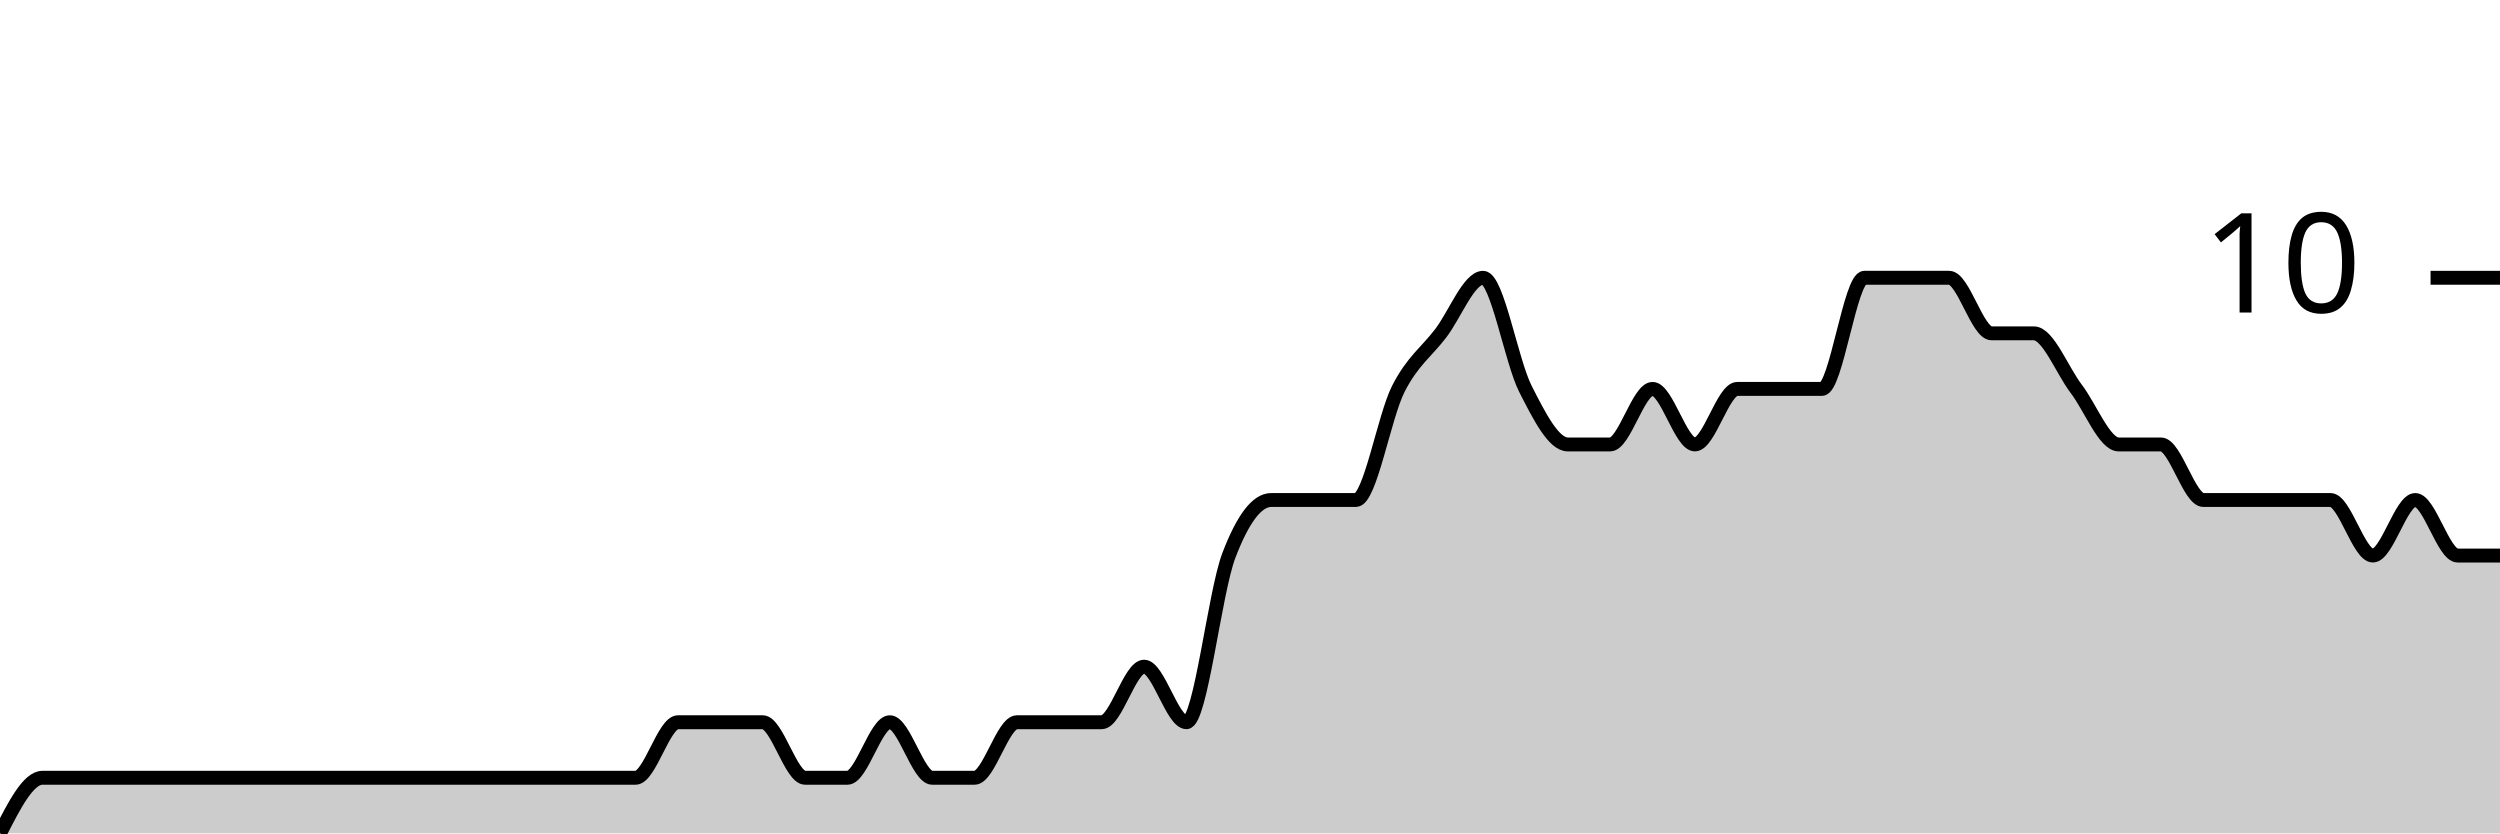
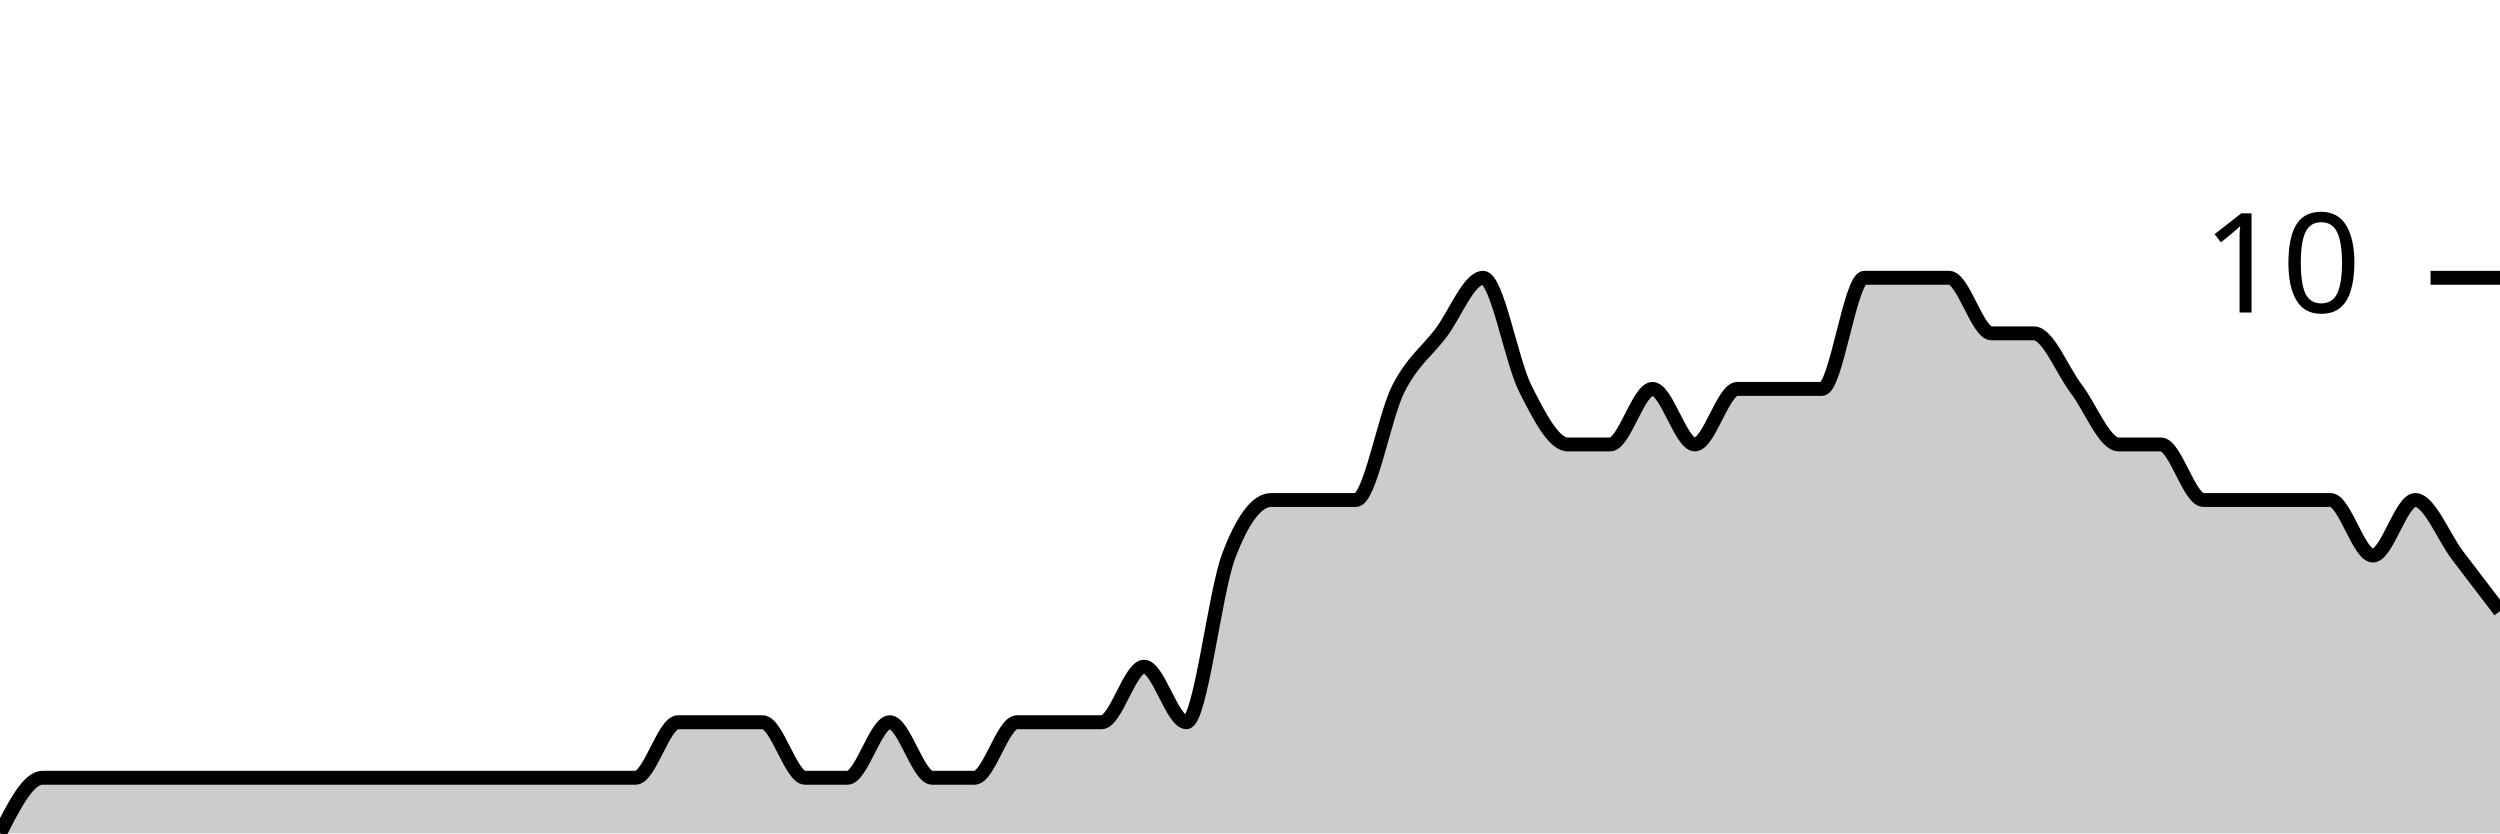
<svg xmlns="http://www.w3.org/2000/svg" viewBox="0 0 180 60">
  <g transform="translate(0,20)">
-     <path class="area" fill="rgba(0, 0, 0, 0.2)" d="M0,40C1.017,38,2.034,36,3.051,36C4.068,36,5.085,36,6.102,36C7.119,36,8.136,36,9.153,36C10.169,36,11.186,36,12.203,36C13.22,36,14.237,36,15.254,36C16.271,36,17.288,36,18.305,36C19.322,36,20.339,36,21.356,36C22.373,36,23.39,36,24.407,36C25.424,36,26.441,36,27.458,36C28.475,36,29.492,36,30.508,36C31.525,36,32.542,36,33.559,36C34.576,36,35.593,36,36.61,36C37.627,36,38.644,36,39.661,36C40.678,36,41.695,36,42.712,36C43.729,36,44.746,36,45.763,36C46.78,36,47.797,32,48.814,32C49.831,32,50.847,32,51.864,32C52.881,32,53.898,32,54.915,32C55.932,32,56.949,36,57.966,36C58.983,36,60,36,61.017,36C62.034,36,63.051,32,64.068,32C65.085,32,66.102,36,67.119,36C68.136,36,69.153,36,70.169,36C71.186,36,72.203,32,73.22,32C74.237,32,75.254,32,76.271,32C77.288,32,78.305,32,79.322,32C80.339,32,81.356,28,82.373,28C83.39,28,84.407,32,85.424,32C86.441,32,87.458,22.667,88.475,20C89.492,17.333,90.508,16,91.525,16C92.542,16,93.559,16,94.576,16C95.593,16,96.61,16,97.627,16C98.644,16,99.661,10,100.678,8C101.695,6,102.712,5.333,103.729,4C104.746,2.667,105.763,0,106.78,0C107.797,0,108.814,6,109.831,8C110.847,10,111.864,12,112.881,12C113.898,12,114.915,12,115.932,12C116.949,12,117.966,8,118.983,8C120,8,121.017,12,122.034,12C123.051,12,124.068,8,125.085,8C126.102,8,127.119,8,128.136,8C129.153,8,130.169,8,131.186,8C132.203,8,133.22,0,134.237,0C135.254,0,136.271,0,137.288,0C138.305,0,139.322,0,140.339,0C141.356,0,142.373,4,143.39,4C144.407,4,145.424,4,146.441,4C147.458,4,148.475,6.667,149.492,8C150.508,9.333,151.525,12,152.542,12C153.559,12,154.576,12,155.593,12C156.61,12,157.627,16,158.644,16C159.661,16,160.678,16,161.695,16C162.712,16,163.729,16,164.746,16C165.763,16,166.78,16,167.797,16C168.814,16,169.831,20,170.847,20C171.864,20,172.881,16,173.898,16C174.915,16,175.932,20,176.949,20C177.966,20,178.983,20,180,20L180,40C178.983,40,177.966,40,176.949,40C175.932,40,174.915,40,173.898,40C172.881,40,171.864,40,170.847,40C169.831,40,168.814,40,167.797,40C166.78,40,165.763,40,164.746,40C163.729,40,162.712,40,161.695,40C160.678,40,159.661,40,158.644,40C157.627,40,156.61,40,155.593,40C154.576,40,153.559,40,152.542,40C151.525,40,150.508,40,149.492,40C148.475,40,147.458,40,146.441,40C145.424,40,144.407,40,143.39,40C142.373,40,141.356,40,140.339,40C139.322,40,138.305,40,137.288,40C136.271,40,135.254,40,134.237,40C133.22,40,132.203,40,131.186,40C130.169,40,129.153,40,128.136,40C127.119,40,126.102,40,125.085,40C124.068,40,123.051,40,122.034,40C121.017,40,120,40,118.983,40C117.966,40,116.949,40,115.932,40C114.915,40,113.898,40,112.881,40C111.864,40,110.847,40,109.831,40C108.814,40,107.797,40,106.78,40C105.763,40,104.746,40,103.729,40C102.712,40,101.695,40,100.678,40C99.661,40,98.644,40,97.627,40C96.61,40,95.593,40,94.576,40C93.559,40,92.542,40,91.525,40C90.508,40,89.492,40,88.475,40C87.458,40,86.441,40,85.424,40C84.407,40,83.39,40,82.373,40C81.356,40,80.339,40,79.322,40C78.305,40,77.288,40,76.271,40C75.254,40,74.237,40,73.22,40C72.203,40,71.186,40,70.169,40C69.153,40,68.136,40,67.119,40C66.102,40,65.085,40,64.068,40C63.051,40,62.034,40,61.017,40C60,40,58.983,40,57.966,40C56.949,40,55.932,40,54.915,40C53.898,40,52.881,40,51.864,40C50.847,40,49.831,40,48.814,40C47.797,40,46.78,40,45.763,40C44.746,40,43.729,40,42.712,40C41.695,40,40.678,40,39.661,40C38.644,40,37.627,40,36.61,40C35.593,40,34.576,40,33.559,40C32.542,40,31.525,40,30.508,40C29.492,40,28.475,40,27.458,40C26.441,40,25.424,40,24.407,40C23.39,40,22.373,40,21.356,40C20.339,40,19.322,40,18.305,40C17.288,40,16.271,40,15.254,40C14.237,40,13.22,40,12.203,40C11.186,40,10.169,40,9.153,40C8.136,40,7.119,40,6.102,40C5.085,40,4.068,40,3.051,40C2.034,40,1.017,40,0,40Z" />
-     <path class="line" stroke="black" fill="none" d="M0,40C1.017,38,2.034,36,3.051,36C4.068,36,5.085,36,6.102,36C7.119,36,8.136,36,9.153,36C10.169,36,11.186,36,12.203,36C13.22,36,14.237,36,15.254,36C16.271,36,17.288,36,18.305,36C19.322,36,20.339,36,21.356,36C22.373,36,23.39,36,24.407,36C25.424,36,26.441,36,27.458,36C28.475,36,29.492,36,30.508,36C31.525,36,32.542,36,33.559,36C34.576,36,35.593,36,36.61,36C37.627,36,38.644,36,39.661,36C40.678,36,41.695,36,42.712,36C43.729,36,44.746,36,45.763,36C46.78,36,47.797,32,48.814,32C49.831,32,50.847,32,51.864,32C52.881,32,53.898,32,54.915,32C55.932,32,56.949,36,57.966,36C58.983,36,60,36,61.017,36C62.034,36,63.051,32,64.068,32C65.085,32,66.102,36,67.119,36C68.136,36,69.153,36,70.169,36C71.186,36,72.203,32,73.22,32C74.237,32,75.254,32,76.271,32C77.288,32,78.305,32,79.322,32C80.339,32,81.356,28,82.373,28C83.39,28,84.407,32,85.424,32C86.441,32,87.458,22.667,88.475,20C89.492,17.333,90.508,16,91.525,16C92.542,16,93.559,16,94.576,16C95.593,16,96.61,16,97.627,16C98.644,16,99.661,10,100.678,8C101.695,6,102.712,5.333,103.729,4C104.746,2.667,105.763,0,106.78,0C107.797,0,108.814,6,109.831,8C110.847,10,111.864,12,112.881,12C113.898,12,114.915,12,115.932,12C116.949,12,117.966,8,118.983,8C120,8,121.017,12,122.034,12C123.051,12,124.068,8,125.085,8C126.102,8,127.119,8,128.136,8C129.153,8,130.169,8,131.186,8C132.203,8,133.22,0,134.237,0C135.254,0,136.271,0,137.288,0C138.305,0,139.322,0,140.339,0C141.356,0,142.373,4,143.39,4C144.407,4,145.424,4,146.441,4C147.458,4,148.475,6.667,149.492,8C150.508,9.333,151.525,12,152.542,12C153.559,12,154.576,12,155.593,12C156.61,12,157.627,16,158.644,16C159.661,16,160.678,16,161.695,16C162.712,16,163.729,16,164.746,16C165.763,16,166.78,16,167.797,16C168.814,16,169.831,20,170.847,20C171.864,20,172.881,16,173.898,16C174.915,16,175.932,20,176.949,20C177.966,20,178.983,20,180,20" />
+     <path class="area" fill="rgba(0, 0, 0, 0.2)" d="M0,40C1.017,38,2.034,36,3.051,36C4.068,36,5.085,36,6.102,36C7.119,36,8.136,36,9.153,36C10.169,36,11.186,36,12.203,36C13.22,36,14.237,36,15.254,36C16.271,36,17.288,36,18.305,36C19.322,36,20.339,36,21.356,36C22.373,36,23.39,36,24.407,36C25.424,36,26.441,36,27.458,36C28.475,36,29.492,36,30.508,36C31.525,36,32.542,36,33.559,36C34.576,36,35.593,36,36.61,36C37.627,36,38.644,36,39.661,36C40.678,36,41.695,36,42.712,36C43.729,36,44.746,36,45.763,36C46.78,36,47.797,32,48.814,32C49.831,32,50.847,32,51.864,32C52.881,32,53.898,32,54.915,32C55.932,32,56.949,36,57.966,36C58.983,36,60,36,61.017,36C62.034,36,63.051,32,64.068,32C65.085,32,66.102,36,67.119,36C68.136,36,69.153,36,70.169,36C71.186,36,72.203,32,73.22,32C74.237,32,75.254,32,76.271,32C77.288,32,78.305,32,79.322,32C80.339,32,81.356,28,82.373,28C83.39,28,84.407,32,85.424,32C86.441,32,87.458,22.667,88.475,20C89.492,17.333,90.508,16,91.525,16C92.542,16,93.559,16,94.576,16C95.593,16,96.61,16,97.627,16C98.644,16,99.661,10,100.678,8C101.695,6,102.712,5.333,103.729,4C104.746,2.667,105.763,0,106.78,0C107.797,0,108.814,6,109.831,8C110.847,10,111.864,12,112.881,12C113.898,12,114.915,12,115.932,12C116.949,12,117.966,8,118.983,8C120,8,121.017,12,122.034,12C123.051,12,124.068,8,125.085,8C126.102,8,127.119,8,128.136,8C129.153,8,130.169,8,131.186,8C132.203,8,133.22,0,134.237,0C135.254,0,136.271,0,137.288,0C138.305,0,139.322,0,140.339,0C141.356,0,142.373,4,143.39,4C144.407,4,145.424,4,146.441,4C147.458,4,148.475,6.667,149.492,8C150.508,9.333,151.525,12,152.542,12C153.559,12,154.576,12,155.593,12C156.61,12,157.627,16,158.644,16C159.661,16,160.678,16,161.695,16C162.712,16,163.729,16,164.746,16C165.763,16,166.78,16,167.797,16C168.814,16,169.831,20,170.847,20C171.864,20,172.881,16,173.898,16C174.915,16,175.932,18.667,176.949,20C177.966,21.333,178.983,22.667,180,24L180,40C178.983,40,177.966,40,176.949,40C175.932,40,174.915,40,173.898,40C172.881,40,171.864,40,170.847,40C169.831,40,168.814,40,167.797,40C166.78,40,165.763,40,164.746,40C163.729,40,162.712,40,161.695,40C160.678,40,159.661,40,158.644,40C157.627,40,156.61,40,155.593,40C154.576,40,153.559,40,152.542,40C151.525,40,150.508,40,149.492,40C148.475,40,147.458,40,146.441,40C145.424,40,144.407,40,143.39,40C142.373,40,141.356,40,140.339,40C139.322,40,138.305,40,137.288,40C136.271,40,135.254,40,134.237,40C133.22,40,132.203,40,131.186,40C130.169,40,129.153,40,128.136,40C127.119,40,126.102,40,125.085,40C124.068,40,123.051,40,122.034,40C121.017,40,120,40,118.983,40C117.966,40,116.949,40,115.932,40C114.915,40,113.898,40,112.881,40C111.864,40,110.847,40,109.831,40C108.814,40,107.797,40,106.78,40C105.763,40,104.746,40,103.729,40C102.712,40,101.695,40,100.678,40C99.661,40,98.644,40,97.627,40C96.61,40,95.593,40,94.576,40C93.559,40,92.542,40,91.525,40C90.508,40,89.492,40,88.475,40C87.458,40,86.441,40,85.424,40C84.407,40,83.39,40,82.373,40C81.356,40,80.339,40,79.322,40C78.305,40,77.288,40,76.271,40C75.254,40,74.237,40,73.22,40C72.203,40,71.186,40,70.169,40C69.153,40,68.136,40,67.119,40C66.102,40,65.085,40,64.068,40C63.051,40,62.034,40,61.017,40C60,40,58.983,40,57.966,40C56.949,40,55.932,40,54.915,40C53.898,40,52.881,40,51.864,40C50.847,40,49.831,40,48.814,40C47.797,40,46.78,40,45.763,40C44.746,40,43.729,40,42.712,40C41.695,40,40.678,40,39.661,40C38.644,40,37.627,40,36.61,40C35.593,40,34.576,40,33.559,40C32.542,40,31.525,40,30.508,40C29.492,40,28.475,40,27.458,40C26.441,40,25.424,40,24.407,40C23.39,40,22.373,40,21.356,40C20.339,40,19.322,40,18.305,40C17.288,40,16.271,40,15.254,40C14.237,40,13.22,40,12.203,40C11.186,40,10.169,40,9.153,40C8.136,40,7.119,40,6.102,40C5.085,40,4.068,40,3.051,40C2.034,40,1.017,40,0,40Z" />
+     <path class="line" stroke="black" fill="none" d="M0,40C1.017,38,2.034,36,3.051,36C4.068,36,5.085,36,6.102,36C7.119,36,8.136,36,9.153,36C10.169,36,11.186,36,12.203,36C13.22,36,14.237,36,15.254,36C16.271,36,17.288,36,18.305,36C19.322,36,20.339,36,21.356,36C22.373,36,23.39,36,24.407,36C25.424,36,26.441,36,27.458,36C28.475,36,29.492,36,30.508,36C31.525,36,32.542,36,33.559,36C34.576,36,35.593,36,36.61,36C37.627,36,38.644,36,39.661,36C40.678,36,41.695,36,42.712,36C43.729,36,44.746,36,45.763,36C46.78,36,47.797,32,48.814,32C49.831,32,50.847,32,51.864,32C52.881,32,53.898,32,54.915,32C55.932,32,56.949,36,57.966,36C58.983,36,60,36,61.017,36C62.034,36,63.051,32,64.068,32C65.085,32,66.102,36,67.119,36C68.136,36,69.153,36,70.169,36C71.186,36,72.203,32,73.22,32C74.237,32,75.254,32,76.271,32C77.288,32,78.305,32,79.322,32C80.339,32,81.356,28,82.373,28C83.39,28,84.407,32,85.424,32C86.441,32,87.458,22.667,88.475,20C89.492,17.333,90.508,16,91.525,16C92.542,16,93.559,16,94.576,16C95.593,16,96.61,16,97.627,16C98.644,16,99.661,10,100.678,8C101.695,6,102.712,5.333,103.729,4C104.746,2.667,105.763,0,106.78,0C107.797,0,108.814,6,109.831,8C110.847,10,111.864,12,112.881,12C113.898,12,114.915,12,115.932,12C116.949,12,117.966,8,118.983,8C120,8,121.017,12,122.034,12C123.051,12,124.068,8,125.085,8C126.102,8,127.119,8,128.136,8C129.153,8,130.169,8,131.186,8C132.203,8,133.22,0,134.237,0C135.254,0,136.271,0,137.288,0C138.305,0,139.322,0,140.339,0C141.356,0,142.373,4,143.39,4C144.407,4,145.424,4,146.441,4C147.458,4,148.475,6.667,149.492,8C150.508,9.333,151.525,12,152.542,12C153.559,12,154.576,12,155.593,12C156.61,12,157.627,16,158.644,16C159.661,16,160.678,16,161.695,16C162.712,16,163.729,16,164.746,16C165.763,16,166.78,16,167.797,16C168.814,16,169.831,20,170.847,20C171.864,20,172.881,16,173.898,16C174.915,16,175.932,18.667,176.949,20C177.966,21.333,178.983,22.667,180,24" />
    <path class="axis-ceiling" stroke-width="1" stroke="black" fill="none" d="M175,0L180,0" />
    <text class="axis-ceiling-label" font-family="sans-serif" text-anchor="end" font-size="10px" x="170" y="2.5">10</text>
  </g>
</svg>
